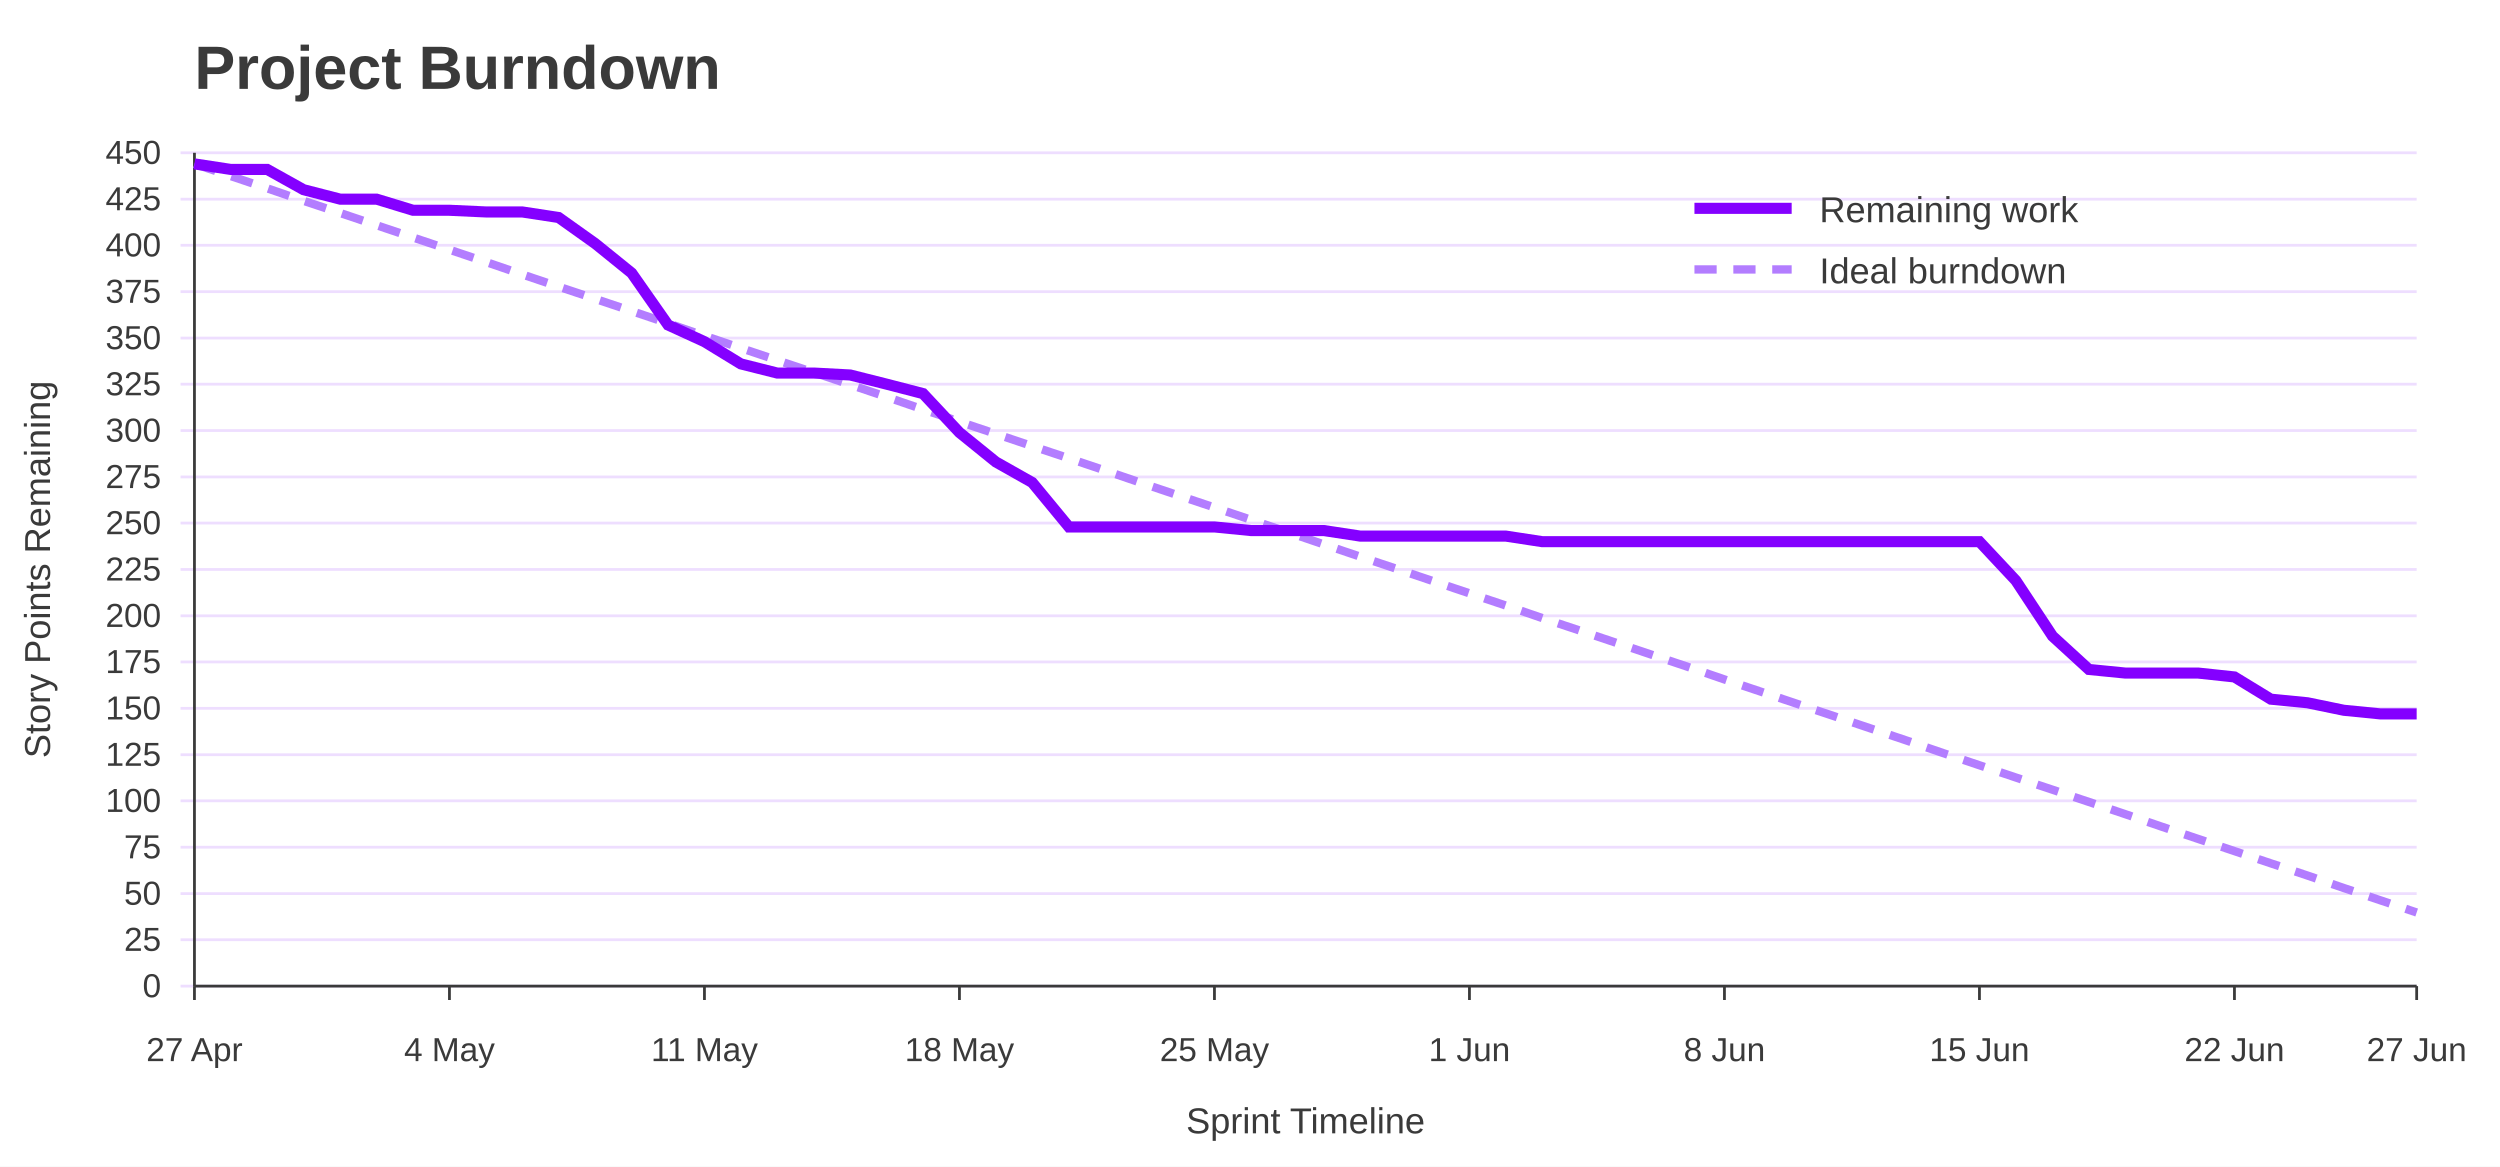
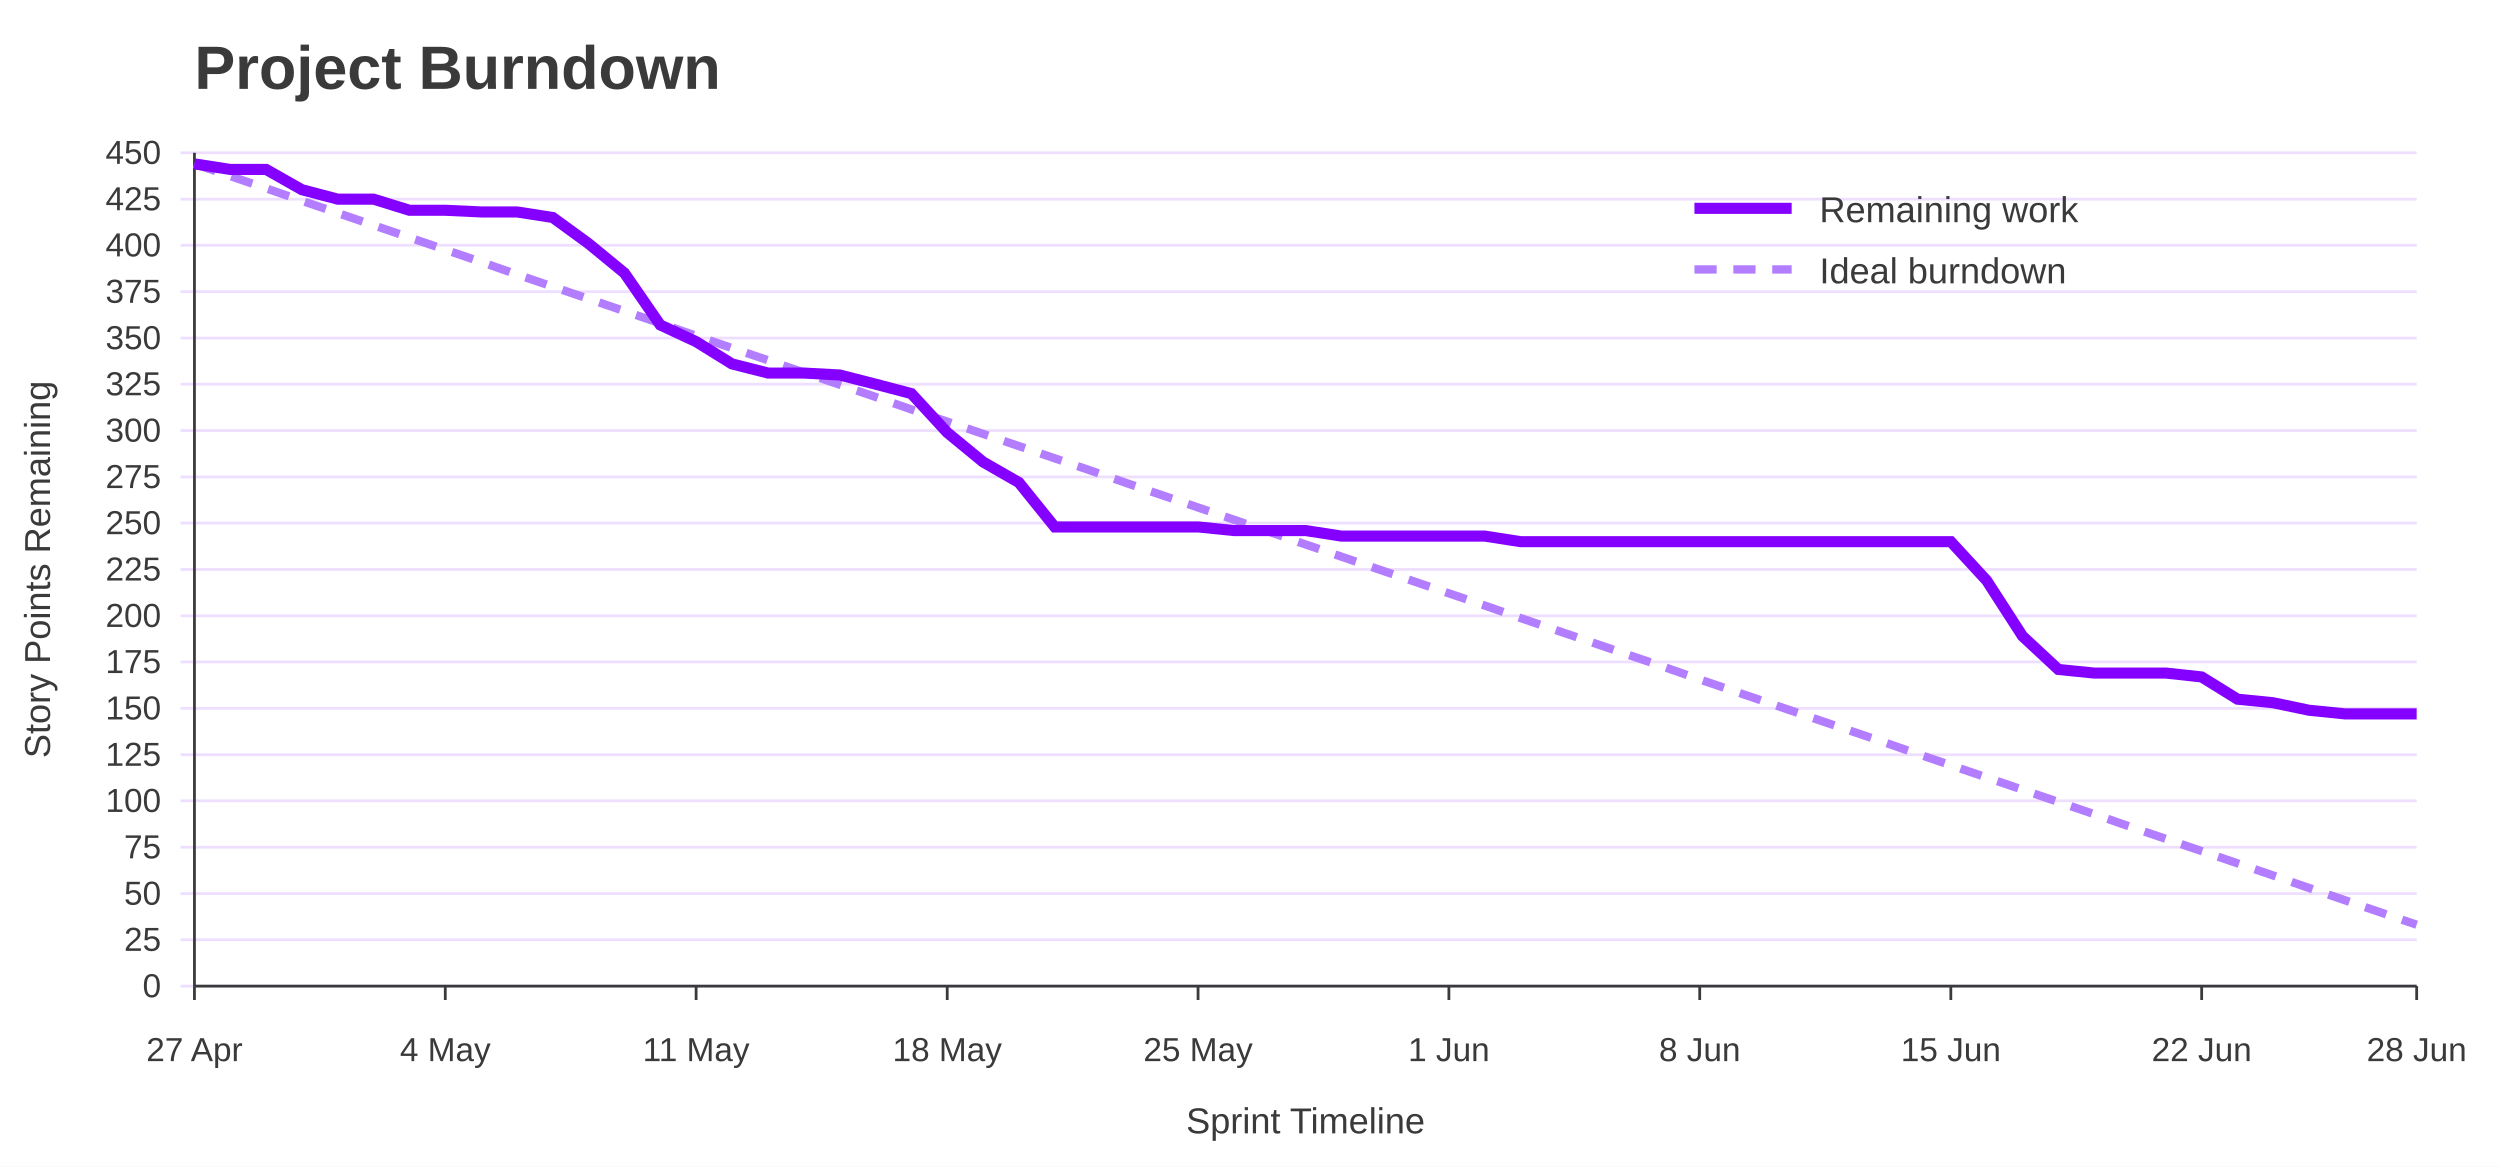
<svg xmlns="http://www.w3.org/2000/svg" width="900" height="420" viewBox="0 0 900 420" role="img" aria-labelledby="title desc">
  <rect width="100%" height="100%" fill="#ffffff" />
  <text x="70" y="32" font-family="Jost, Arial, Helvetica, sans-serif" font-size="22" font-weight="700" fill="#3A3A3A">Project Burndown</text>
  <line x1="65" y1="355.0" x2="870" y2="355.0" stroke="#EEDEFF" />
  <text x="58" y="359.0" font-family="Overpass, Arial, Helvetica, sans-serif" font-size="12" text-anchor="end" fill="#3A3A3A">0</text>
  <line x1="65" y1="338.3" x2="870" y2="338.3" stroke="#EEDEFF" />
  <text x="58" y="342.3" font-family="Overpass, Arial, Helvetica, sans-serif" font-size="12" text-anchor="end" fill="#3A3A3A">25</text>
  <line x1="65" y1="321.7" x2="870" y2="321.7" stroke="#EEDEFF" />
  <text x="58" y="325.7" font-family="Overpass, Arial, Helvetica, sans-serif" font-size="12" text-anchor="end" fill="#3A3A3A">50</text>
  <line x1="65" y1="305.0" x2="870" y2="305.0" stroke="#EEDEFF" />
  <text x="58" y="309.0" font-family="Overpass, Arial, Helvetica, sans-serif" font-size="12" text-anchor="end" fill="#3A3A3A">75</text>
  <line x1="65" y1="288.3" x2="870" y2="288.3" stroke="#EEDEFF" />
  <text x="58" y="292.3" font-family="Overpass, Arial, Helvetica, sans-serif" font-size="12" text-anchor="end" fill="#3A3A3A">100</text>
  <line x1="65" y1="271.7" x2="870" y2="271.7" stroke="#EEDEFF" />
  <text x="58" y="275.7" font-family="Overpass, Arial, Helvetica, sans-serif" font-size="12" text-anchor="end" fill="#3A3A3A">125</text>
  <line x1="65" y1="255.0" x2="870" y2="255.0" stroke="#EEDEFF" />
  <text x="58" y="259.0" font-family="Overpass, Arial, Helvetica, sans-serif" font-size="12" text-anchor="end" fill="#3A3A3A">150</text>
  <line x1="65" y1="238.3" x2="870" y2="238.3" stroke="#EEDEFF" />
  <text x="58" y="242.3" font-family="Overpass, Arial, Helvetica, sans-serif" font-size="12" text-anchor="end" fill="#3A3A3A">175</text>
  <line x1="65" y1="221.7" x2="870" y2="221.7" stroke="#EEDEFF" />
  <text x="58" y="225.7" font-family="Overpass, Arial, Helvetica, sans-serif" font-size="12" text-anchor="end" fill="#3A3A3A">200</text>
  <line x1="65" y1="205.0" x2="870" y2="205.0" stroke="#EEDEFF" />
  <text x="58" y="209.0" font-family="Overpass, Arial, Helvetica, sans-serif" font-size="12" text-anchor="end" fill="#3A3A3A">225</text>
  <line x1="65" y1="188.3" x2="870" y2="188.3" stroke="#EEDEFF" />
  <text x="58" y="192.3" font-family="Overpass, Arial, Helvetica, sans-serif" font-size="12" text-anchor="end" fill="#3A3A3A">250</text>
  <line x1="65" y1="171.7" x2="870" y2="171.7" stroke="#EEDEFF" />
  <text x="58" y="175.7" font-family="Overpass, Arial, Helvetica, sans-serif" font-size="12" text-anchor="end" fill="#3A3A3A">275</text>
  <line x1="65" y1="155.0" x2="870" y2="155.0" stroke="#EEDEFF" />
  <text x="58" y="159.0" font-family="Overpass, Arial, Helvetica, sans-serif" font-size="12" text-anchor="end" fill="#3A3A3A">300</text>
  <line x1="65" y1="138.3" x2="870" y2="138.3" stroke="#EEDEFF" />
  <text x="58" y="142.3" font-family="Overpass, Arial, Helvetica, sans-serif" font-size="12" text-anchor="end" fill="#3A3A3A">325</text>
  <line x1="65" y1="121.7" x2="870" y2="121.7" stroke="#EEDEFF" />
  <text x="58" y="125.7" font-family="Overpass, Arial, Helvetica, sans-serif" font-size="12" text-anchor="end" fill="#3A3A3A">350</text>
  <line x1="65" y1="105.0" x2="870" y2="105.0" stroke="#EEDEFF" />
  <text x="58" y="109.0" font-family="Overpass, Arial, Helvetica, sans-serif" font-size="12" text-anchor="end" fill="#3A3A3A">375</text>
  <line x1="65" y1="88.3" x2="870" y2="88.3" stroke="#EEDEFF" />
  <text x="58" y="92.3" font-family="Overpass, Arial, Helvetica, sans-serif" font-size="12" text-anchor="end" fill="#3A3A3A">400</text>
  <line x1="65" y1="71.7" x2="870" y2="71.7" stroke="#EEDEFF" />
  <text x="58" y="75.7" font-family="Overpass, Arial, Helvetica, sans-serif" font-size="12" text-anchor="end" fill="#3A3A3A">425</text>
  <line x1="65" y1="55.0" x2="870" y2="55.0" stroke="#EEDEFF" />
  <text x="58" y="59.0" font-family="Overpass, Arial, Helvetica, sans-serif" font-size="12" text-anchor="end" fill="#3A3A3A">450</text>
  <line x1="70.0" y1="355" x2="70.0" y2="360" stroke="#3A3A3A" />
  <text x="70.0" y="382" font-family="Overpass, Arial, Helvetica, sans-serif" font-size="12" text-anchor="middle" fill="#3A3A3A">27 Apr</text>
-   <line x1="161.8" y1="355" x2="161.8" y2="360" stroke="#3A3A3A" />
-   <text x="161.8" y="382" font-family="Overpass, Arial, Helvetica, sans-serif" font-size="12" text-anchor="middle" fill="#3A3A3A">4 May</text>
-   <line x1="253.6" y1="355" x2="253.6" y2="360" stroke="#3A3A3A" />
-   <text x="253.6" y="382" font-family="Overpass, Arial, Helvetica, sans-serif" font-size="12" text-anchor="middle" fill="#3A3A3A">11 May</text>
-   <line x1="345.4" y1="355" x2="345.4" y2="360" stroke="#3A3A3A" />
-   <text x="345.4" y="382" font-family="Overpass, Arial, Helvetica, sans-serif" font-size="12" text-anchor="middle" fill="#3A3A3A">18 May</text>
-   <line x1="437.2" y1="355" x2="437.2" y2="360" stroke="#3A3A3A" />
-   <text x="437.2" y="382" font-family="Overpass, Arial, Helvetica, sans-serif" font-size="12" text-anchor="middle" fill="#3A3A3A">25 May</text>
-   <line x1="529.0" y1="355" x2="529.0" y2="360" stroke="#3A3A3A" />
-   <text x="529.0" y="382" font-family="Overpass, Arial, Helvetica, sans-serif" font-size="12" text-anchor="middle" fill="#3A3A3A">1 Jun</text>
-   <line x1="620.8" y1="355" x2="620.8" y2="360" stroke="#3A3A3A" />
-   <text x="620.8" y="382" font-family="Overpass, Arial, Helvetica, sans-serif" font-size="12" text-anchor="middle" fill="#3A3A3A">8 Jun</text>
-   <line x1="712.6" y1="355" x2="712.6" y2="360" stroke="#3A3A3A" />
-   <text x="712.6" y="382" font-family="Overpass, Arial, Helvetica, sans-serif" font-size="12" text-anchor="middle" fill="#3A3A3A">15 Jun</text>
-   <line x1="804.4" y1="355" x2="804.4" y2="360" stroke="#3A3A3A" />
-   <text x="804.4" y="382" font-family="Overpass, Arial, Helvetica, sans-serif" font-size="12" text-anchor="middle" fill="#3A3A3A">22 Jun</text>
+   <line x1="160.3" y1="355" x2="160.3" y2="360" stroke="#3A3A3A" />
+   <text x="160.3" y="382" font-family="Overpass, Arial, Helvetica, sans-serif" font-size="12" text-anchor="middle" fill="#3A3A3A">4 May</text>
+   <line x1="250.6" y1="355" x2="250.6" y2="360" stroke="#3A3A3A" />
+   <text x="250.6" y="382" font-family="Overpass, Arial, Helvetica, sans-serif" font-size="12" text-anchor="middle" fill="#3A3A3A">11 May</text>
+   <line x1="341.0" y1="355" x2="341.0" y2="360" stroke="#3A3A3A" />
+   <text x="341.0" y="382" font-family="Overpass, Arial, Helvetica, sans-serif" font-size="12" text-anchor="middle" fill="#3A3A3A">18 May</text>
+   <line x1="431.3" y1="355" x2="431.3" y2="360" stroke="#3A3A3A" />
+   <text x="431.3" y="382" font-family="Overpass, Arial, Helvetica, sans-serif" font-size="12" text-anchor="middle" fill="#3A3A3A">25 May</text>
+   <line x1="521.6" y1="355" x2="521.6" y2="360" stroke="#3A3A3A" />
+   <text x="521.6" y="382" font-family="Overpass, Arial, Helvetica, sans-serif" font-size="12" text-anchor="middle" fill="#3A3A3A">1 Jun</text>
+   <line x1="611.9" y1="355" x2="611.9" y2="360" stroke="#3A3A3A" />
+   <text x="611.9" y="382" font-family="Overpass, Arial, Helvetica, sans-serif" font-size="12" text-anchor="middle" fill="#3A3A3A">8 Jun</text>
+   <line x1="702.3" y1="355" x2="702.3" y2="360" stroke="#3A3A3A" />
+   <text x="702.3" y="382" font-family="Overpass, Arial, Helvetica, sans-serif" font-size="12" text-anchor="middle" fill="#3A3A3A">15 Jun</text>
+   <line x1="792.6" y1="355" x2="792.6" y2="360" stroke="#3A3A3A" />
+   <text x="792.6" y="382" font-family="Overpass, Arial, Helvetica, sans-serif" font-size="12" text-anchor="middle" fill="#3A3A3A">22 Jun</text>
  <line x1="870.0" y1="355" x2="870.0" y2="360" stroke="#3A3A3A" />
-   <text x="870.0" y="382" font-family="Overpass, Arial, Helvetica, sans-serif" font-size="12" text-anchor="middle" fill="#3A3A3A">27 Jun</text>
+   <text x="870.0" y="382" font-family="Overpass, Arial, Helvetica, sans-serif" font-size="12" text-anchor="middle" fill="#3A3A3A">28 Jun</text>
  <line x1="70" y1="55" x2="70" y2="355" stroke="#3A3A3A" />
  <line x1="70" y1="355" x2="870" y2="355" stroke="#3A3A3A" />
  <text x="18" y="205.0" font-family="Overpass, Arial, Helvetica, sans-serif" font-size="13" text-anchor="middle" transform="rotate(-90 18 205.0)" fill="#3A3A3A">Story Points Remaining</text>
  <text x="470.0" y="408" font-family="Overpass, Arial, Helvetica, sans-serif" font-size="13" text-anchor="middle" fill="#3A3A3A">Sprint Timeline</text>
-   <polyline points="70.0,59.0 83.1,63.4 96.2,67.8 109.3,72.3 122.5,76.7 135.6,81.1 148.7,85.5 161.8,89.9 174.9,94.3 188.0,98.8 201.1,103.2 214.3,107.6 227.4,112.0 240.5,116.4 253.6,120.9 266.7,125.3 279.8,129.7 293.0,134.1 306.1,138.5 319.2,142.9 332.3,147.4 345.4,151.8 358.5,156.2 371.6,160.6 384.8,165.0 397.9,169.4 411.0,173.9 424.1,178.3 437.2,182.7 450.3,187.1 463.4,191.5 476.6,196.0 489.7,200.4 502.8,204.8 515.9,209.2 529.0,213.6 542.1,218.0 555.2,222.5 568.4,226.9 581.5,231.3 594.6,235.7 607.7,240.1 620.8,244.6 633.9,249.0 647.0,253.4 660.2,257.8 673.3,262.2 686.4,266.6 699.5,271.1 712.6,275.5 725.7,279.9 738.9,284.3 752.0,288.7 765.1,293.1 778.2,297.6 791.3,302.0 804.4,306.4 817.5,310.8 830.7,315.2 843.8,319.7 856.9,324.1 870.0,328.5" fill="none" stroke="#B37DFF" stroke-width="3" stroke-dasharray="8 6" />
-   <polyline points="70.0,59.0 83.1,61.0 96.2,61.0 109.3,68.3 122.5,71.7 135.6,71.7 148.7,75.7 161.8,75.7 174.9,76.3 188.0,76.3 201.1,78.3 214.3,87.7 227.4,98.3 240.5,117.0 253.6,123.0 266.7,131.0 279.8,134.3 293.0,134.3 306.1,135.0 319.2,138.3 332.3,141.7 345.4,155.7 358.5,166.3 371.6,173.7 384.8,189.7 397.9,189.7 411.0,189.7 424.1,189.7 437.2,189.7 450.3,191.0 463.4,191.0 476.6,191.0 489.7,193.0 502.8,193.0 515.9,193.0 529.0,193.0 542.1,193.0 555.2,195.0 568.4,195.0 581.5,195.0 594.6,195.0 607.7,195.0 620.8,195.0 633.9,195.0 647.0,195.0 660.2,195.0 673.3,195.0 686.4,195.0 699.5,195.0 712.6,195.0 725.7,209.0 738.9,229.0 752.0,241.0 765.1,242.3 778.2,242.3 791.3,242.3 804.4,243.7 817.5,251.7 830.7,253.0 843.8,255.7 856.9,257.0 870.0,257.0" fill="none" stroke="#8400FF" stroke-width="4" />
+   <polyline points="70.0,59.0 82.9,63.4 95.8,67.8 108.7,72.3 121.6,76.7 134.5,81.1 147.4,85.5 160.3,89.9 173.2,94.3 186.1,98.8 199.0,103.2 211.9,107.6 224.8,112.0 237.7,116.4 250.6,120.9 263.5,125.3 276.5,129.7 289.4,134.1 302.3,138.5 315.2,142.9 328.1,147.4 341.0,151.8 353.9,156.2 366.8,160.6 379.7,165.0 392.6,169.4 405.5,173.9 418.4,178.3 431.3,182.7 444.2,187.1 457.1,191.5 470.0,196.0 482.9,200.4 495.8,204.8 508.7,209.2 521.6,213.6 534.5,218.0 547.4,222.5 560.3,226.9 573.2,231.3 586.1,235.7 599.0,240.1 611.9,244.6 624.8,249.0 637.7,253.4 650.6,257.8 663.5,262.2 676.5,266.6 689.4,271.1 702.3,275.5 715.2,279.9 728.1,284.3 741.0,288.7 753.9,293.1 766.8,297.6 779.7,302.0 792.6,306.4 805.5,310.8 818.4,315.2 831.3,319.7 844.2,324.1 857.1,328.5 870.0,332.9" fill="none" stroke="#B37DFF" stroke-width="3" stroke-dasharray="8 6" />
+   <polyline points="70.0,59.0 82.9,61.0 95.8,61.0 108.7,68.3 121.6,71.7 134.5,71.7 147.4,75.7 160.3,75.7 173.2,76.3 186.1,76.3 199.0,78.3 211.9,87.7 224.8,98.3 237.7,117.0 250.6,123.0 263.5,131.0 276.5,134.3 289.4,134.3 302.3,135.0 315.2,138.3 328.1,141.7 341.0,155.7 353.9,166.3 366.8,173.7 379.7,189.7 392.6,189.7 405.5,189.7 418.4,189.7 431.3,189.7 444.2,191.0 457.1,191.0 470.0,191.0 482.9,193.0 495.8,193.0 508.7,193.0 521.6,193.0 534.5,193.0 547.4,195.0 560.3,195.0 573.2,195.0 586.1,195.0 599.0,195.0 611.9,195.0 624.8,195.0 637.7,195.0 650.6,195.0 663.5,195.0 676.5,195.0 689.4,195.0 702.3,195.0 715.2,209.0 728.1,229.0 741.0,241.0 753.9,242.3 766.8,242.3 779.7,242.3 792.6,243.7 805.5,251.7 818.4,253.0 831.3,255.7 844.2,257.0 857.1,257.0 870.0,257.0" fill="none" stroke="#8400FF" stroke-width="4" />
  <line x1="610" y1="75" x2="645" y2="75" stroke="#8400FF" stroke-width="4" />
  <text x="655" y="80" font-family="Overpass, Arial, Helvetica, sans-serif" font-size="13" fill="#3A3A3A">Remaining work</text>
  <line x1="610" y1="97" x2="645" y2="97" stroke="#B37DFF" stroke-width="3" stroke-dasharray="8 6" />
  <text x="655" y="102" font-family="Overpass, Arial, Helvetica, sans-serif" font-size="13" fill="#3A3A3A">Ideal burndown</text>
</svg>
